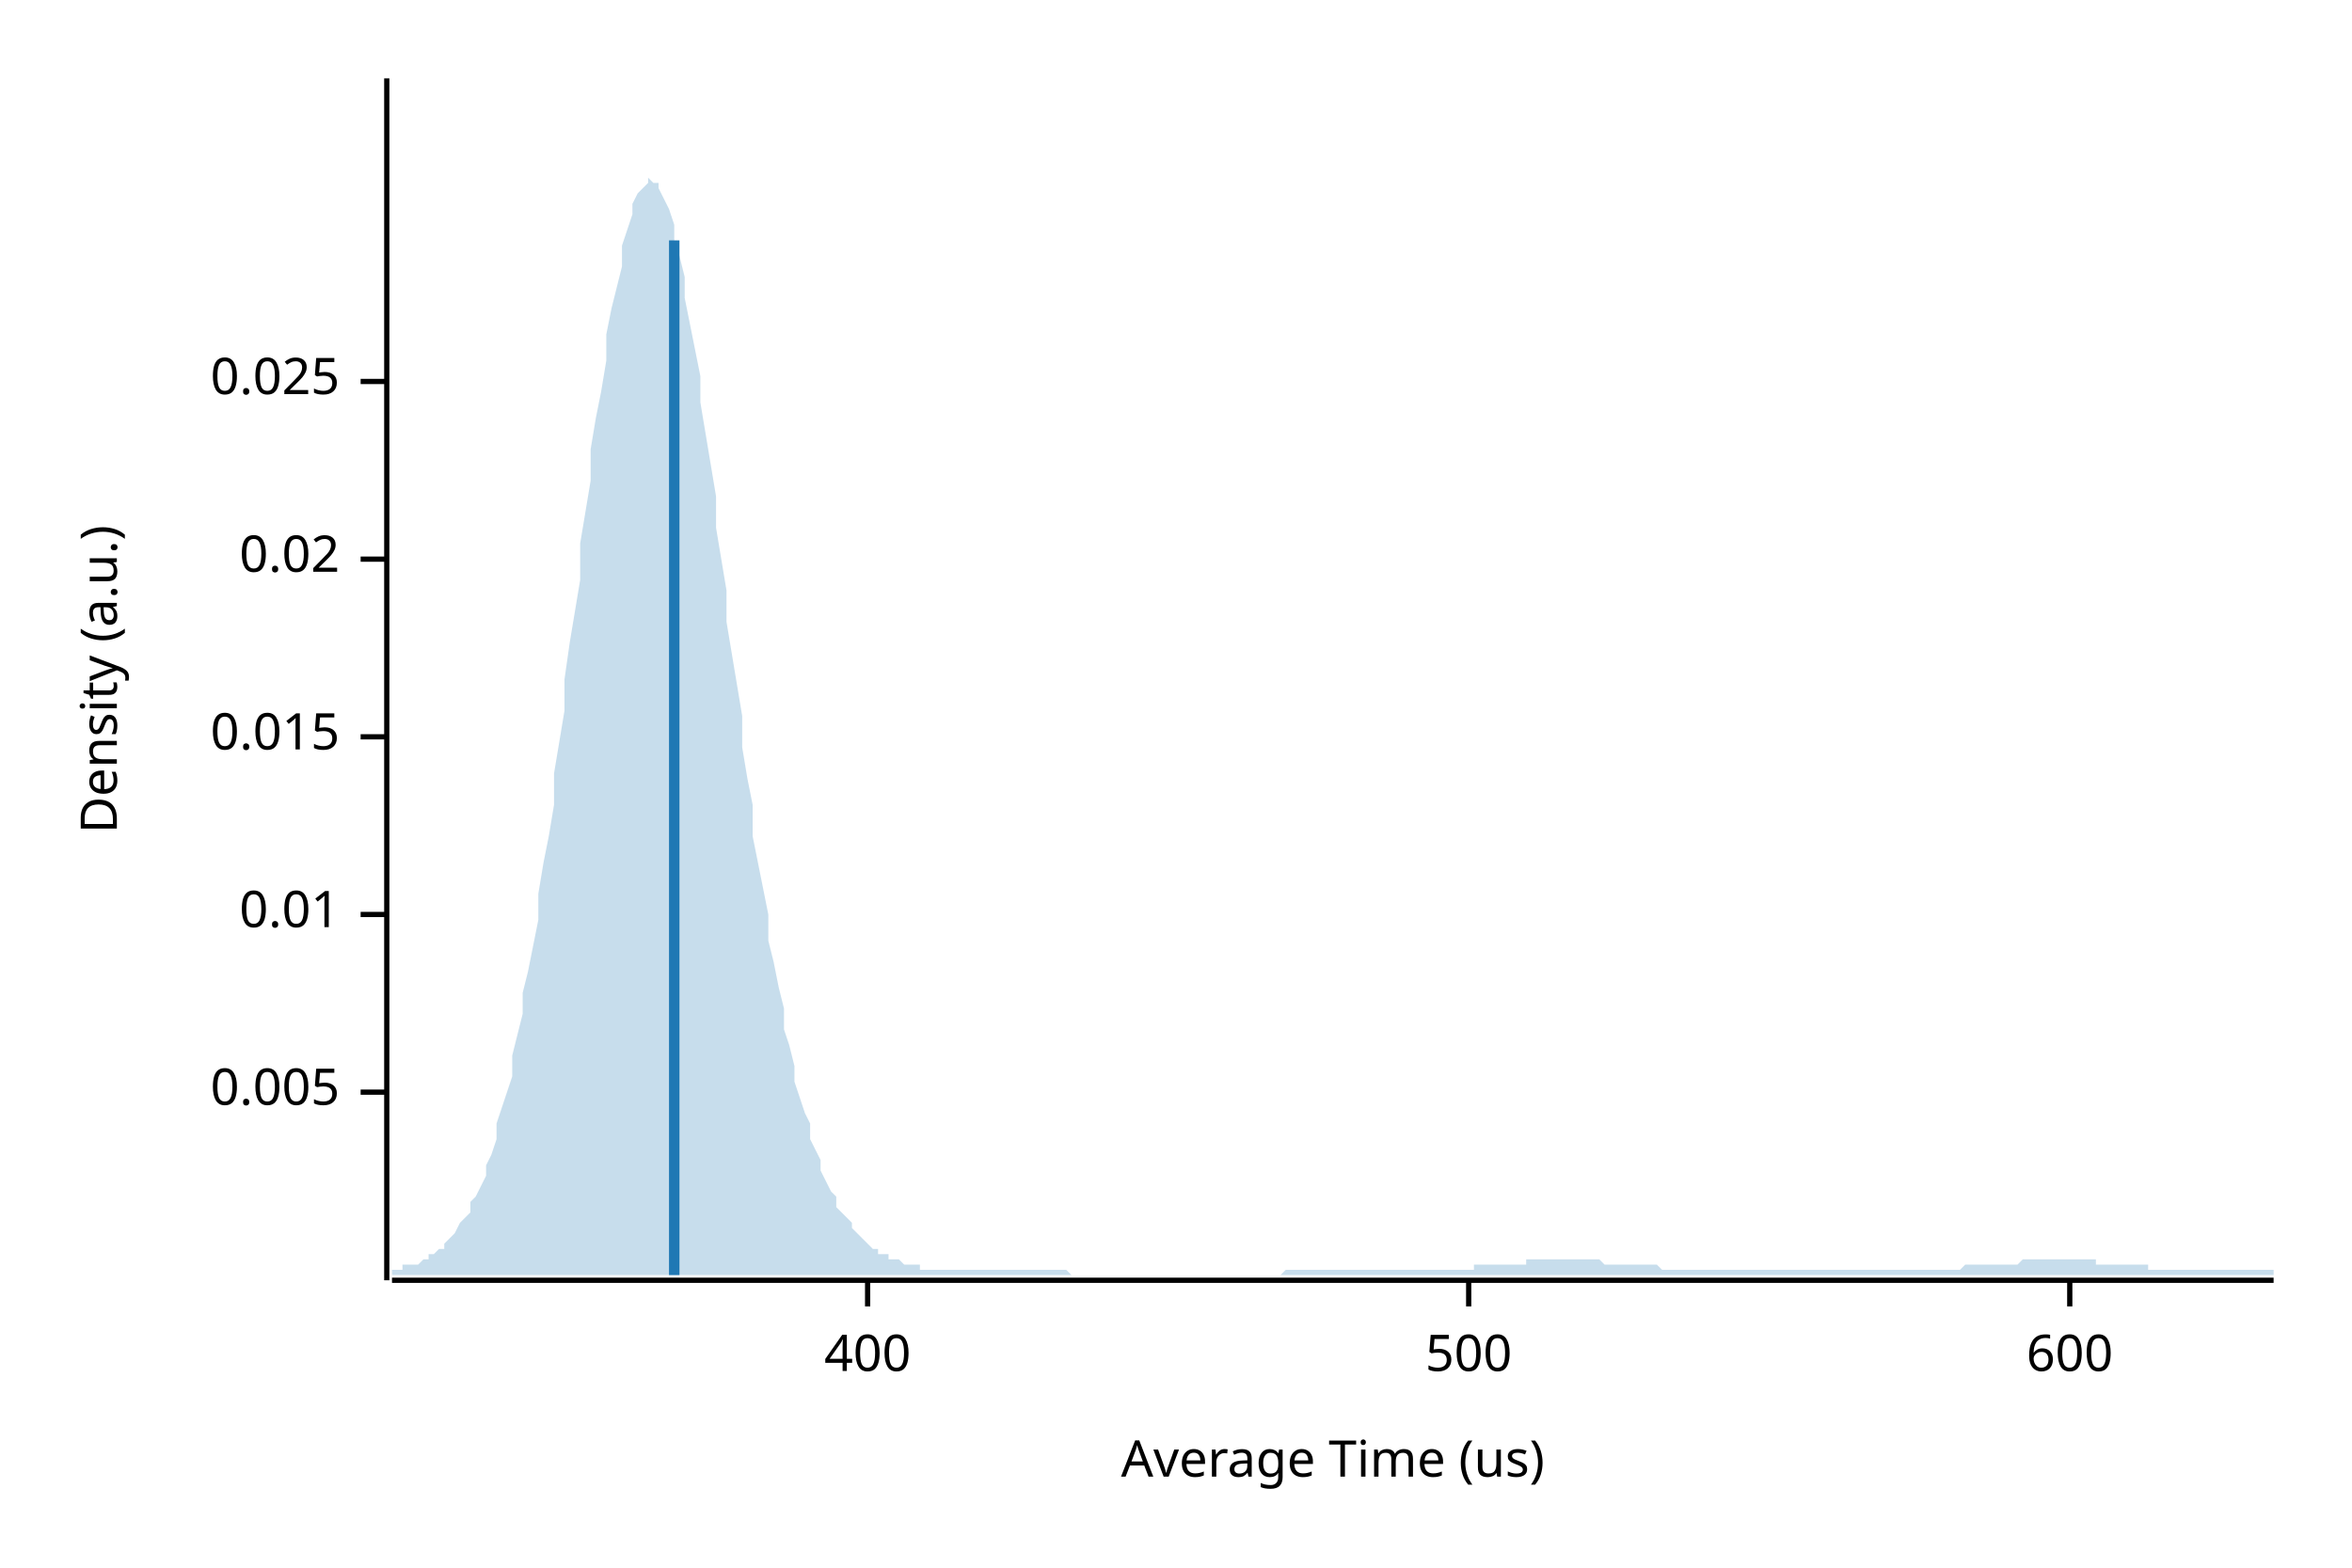
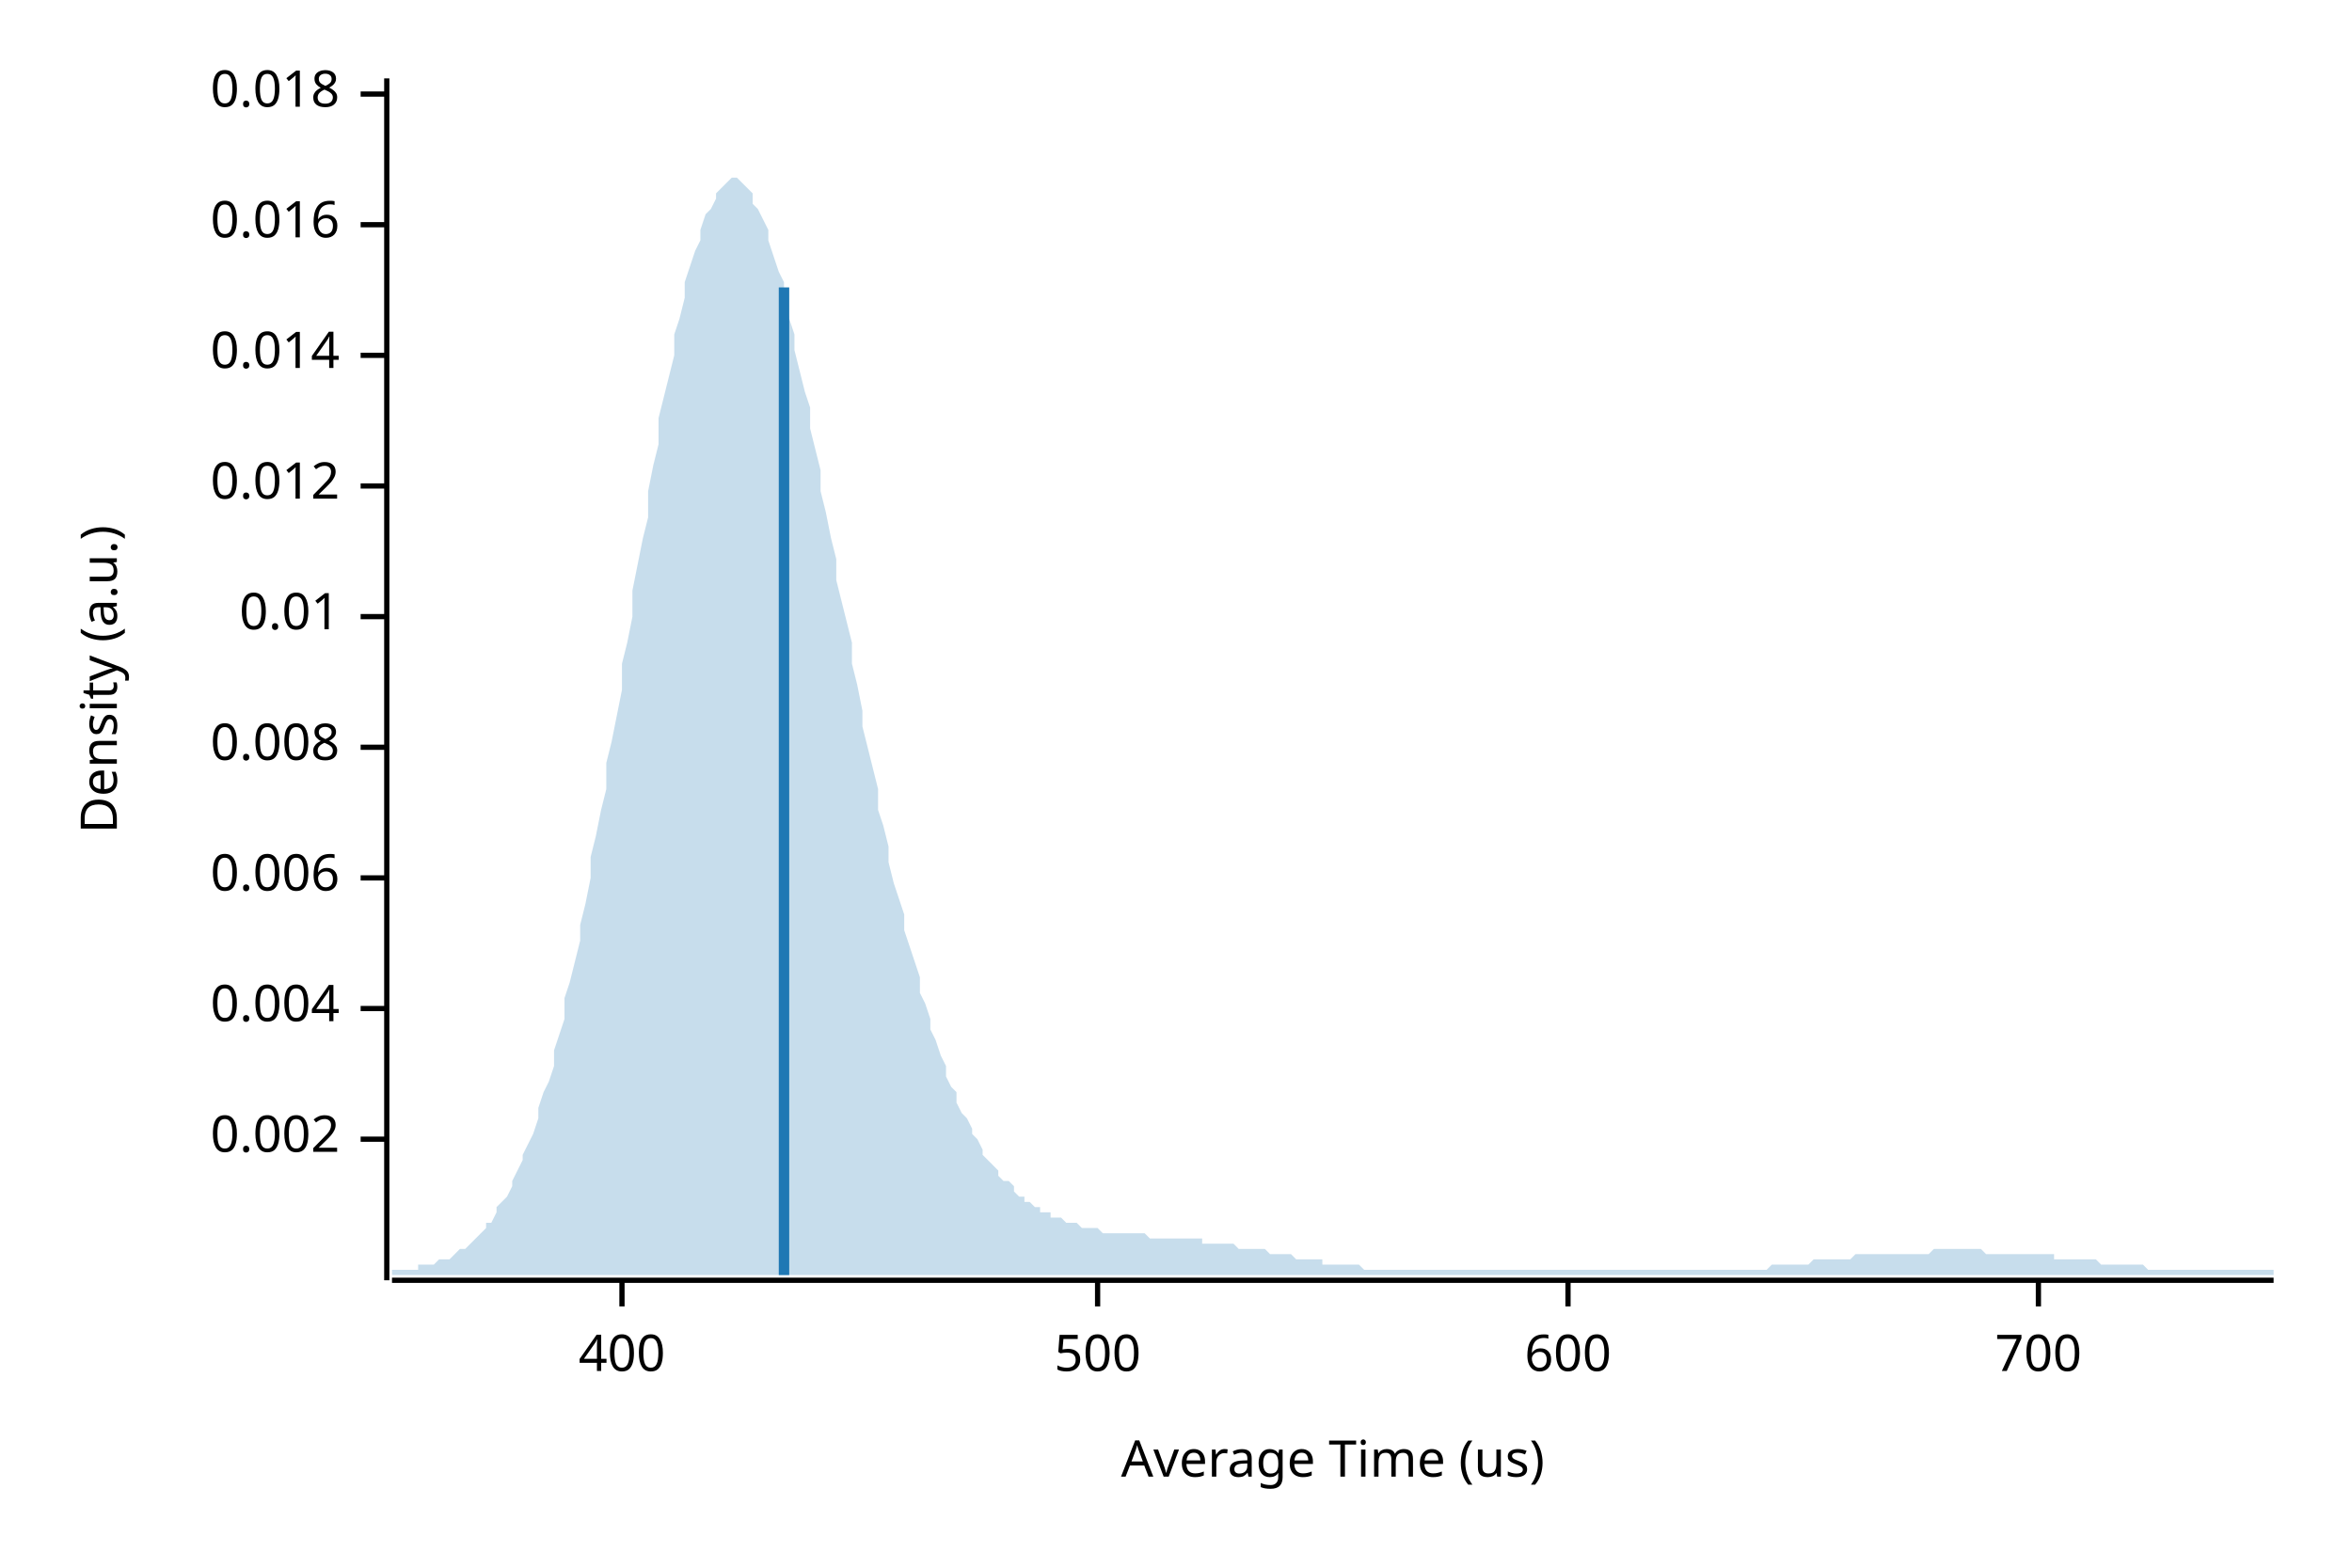
<svg xmlns="http://www.w3.org/2000/svg" width="450" height="300" viewBox="0 0 450 300">
  <text x="15" y="130" dy="0.76em" text-anchor="middle" font-family="sans-serif" font-size="9.677" opacity="1" fill="#000000" transform="rotate(270, 15, 130)">
Density (a.u.)
</text>
  <text x="255" y="285" dy="-0.5ex" text-anchor="middle" font-family="sans-serif" font-size="9.677" opacity="1" fill="#000000">
Average Time (us)
</text>
  <polyline fill="none" opacity="1" stroke="#000000" stroke-width="1" points="74,15 74,245 " />
-   <text x="65" y="209" dy="0.5ex" text-anchor="end" font-family="sans-serif" font-size="9.677" opacity="1" fill="#000000">
- 0.005
+   <text x="65" y="218" dy="0.5ex" text-anchor="end" font-family="sans-serif" font-size="9.677" opacity="1" fill="#000000">
+ 0.002
</text>
-   <polyline fill="none" opacity="1" stroke="#000000" stroke-width="1" points="69,209 74,209 " />
-   <text x="65" y="175" dy="0.5ex" text-anchor="end" font-family="sans-serif" font-size="9.677" opacity="1" fill="#000000">
+   <polyline fill="none" opacity="1" stroke="#000000" stroke-width="1" points="69,218 74,218 " />
+   <text x="65" y="193" dy="0.5ex" text-anchor="end" font-family="sans-serif" font-size="9.677" opacity="1" fill="#000000">
+ 0.004
+ </text>
+   <polyline fill="none" opacity="1" stroke="#000000" stroke-width="1" points="69,193 74,193 " />
+   <text x="65" y="168" dy="0.5ex" text-anchor="end" font-family="sans-serif" font-size="9.677" opacity="1" fill="#000000">
+ 0.006
+ </text>
+   <polyline fill="none" opacity="1" stroke="#000000" stroke-width="1" points="69,168 74,168 " />
+   <text x="65" y="143" dy="0.5ex" text-anchor="end" font-family="sans-serif" font-size="9.677" opacity="1" fill="#000000">
+ 0.008
+ </text>
+   <polyline fill="none" opacity="1" stroke="#000000" stroke-width="1" points="69,143 74,143 " />
+   <text x="65" y="118" dy="0.5ex" text-anchor="end" font-family="sans-serif" font-size="9.677" opacity="1" fill="#000000">
0.01
</text>
-   <polyline fill="none" opacity="1" stroke="#000000" stroke-width="1" points="69,175 74,175 " />
-   <text x="65" y="141" dy="0.5ex" text-anchor="end" font-family="sans-serif" font-size="9.677" opacity="1" fill="#000000">
- 0.015
+   <polyline fill="none" opacity="1" stroke="#000000" stroke-width="1" points="69,118 74,118 " />
+   <text x="65" y="93" dy="0.5ex" text-anchor="end" font-family="sans-serif" font-size="9.677" opacity="1" fill="#000000">
+ 0.012
</text>
-   <polyline fill="none" opacity="1" stroke="#000000" stroke-width="1" points="69,141 74,141 " />
-   <text x="65" y="107" dy="0.5ex" text-anchor="end" font-family="sans-serif" font-size="9.677" opacity="1" fill="#000000">
- 0.02
+   <polyline fill="none" opacity="1" stroke="#000000" stroke-width="1" points="69,93 74,93 " />
+   <text x="65" y="68" dy="0.5ex" text-anchor="end" font-family="sans-serif" font-size="9.677" opacity="1" fill="#000000">
+ 0.014
</text>
-   <polyline fill="none" opacity="1" stroke="#000000" stroke-width="1" points="69,107 74,107 " />
-   <text x="65" y="73" dy="0.5ex" text-anchor="end" font-family="sans-serif" font-size="9.677" opacity="1" fill="#000000">
- 0.025
+   <polyline fill="none" opacity="1" stroke="#000000" stroke-width="1" points="69,68 74,68 " />
+   <text x="65" y="43" dy="0.5ex" text-anchor="end" font-family="sans-serif" font-size="9.677" opacity="1" fill="#000000">
+ 0.016
</text>
-   <polyline fill="none" opacity="1" stroke="#000000" stroke-width="1" points="69,73 74,73 " />
+   <polyline fill="none" opacity="1" stroke="#000000" stroke-width="1" points="69,43 74,43 " />
+   <text x="65" y="18" dy="0.5ex" text-anchor="end" font-family="sans-serif" font-size="9.677" opacity="1" fill="#000000">
+ 0.018
+ </text>
+   <polyline fill="none" opacity="1" stroke="#000000" stroke-width="1" points="69,18 74,18 " />
  <polyline fill="none" opacity="1" stroke="#000000" stroke-width="1" points="75,245 435,245 " />
-   <text x="166" y="255" dy="0.76em" text-anchor="middle" font-family="sans-serif" font-size="9.677" opacity="1" fill="#000000">
+   <text x="119" y="255" dy="0.76em" text-anchor="middle" font-family="sans-serif" font-size="9.677" opacity="1" fill="#000000">
400
</text>
-   <polyline fill="none" opacity="1" stroke="#000000" stroke-width="1" points="166,245 166,250 " />
-   <text x="281" y="255" dy="0.76em" text-anchor="middle" font-family="sans-serif" font-size="9.677" opacity="1" fill="#000000">
+   <polyline fill="none" opacity="1" stroke="#000000" stroke-width="1" points="119,245 119,250 " />
+   <text x="210" y="255" dy="0.76em" text-anchor="middle" font-family="sans-serif" font-size="9.677" opacity="1" fill="#000000">
500
</text>
-   <polyline fill="none" opacity="1" stroke="#000000" stroke-width="1" points="281,245 281,250 " />
-   <text x="396" y="255" dy="0.76em" text-anchor="middle" font-family="sans-serif" font-size="9.677" opacity="1" fill="#000000">
+   <polyline fill="none" opacity="1" stroke="#000000" stroke-width="1" points="210,245 210,250 " />
+   <text x="300" y="255" dy="0.76em" text-anchor="middle" font-family="sans-serif" font-size="9.677" opacity="1" fill="#000000">
600
</text>
-   <polyline fill="none" opacity="1" stroke="#000000" stroke-width="1" points="396,245 396,250 " />
-   <polygon opacity="0.25" fill="#1F78B4" points="75,243 75,243 76,243 77,243 77,242 78,242 79,242 80,242 80,242 81,241 82,241 82,240 83,240 84,239 85,239 85,238 86,237 87,236 87,236 88,234 89,233 90,232 90,230 91,229 92,227 93,225 93,223 94,221 95,218 95,215 96,212 97,209 98,206 98,202 99,198 100,194 100,190 101,186 102,181 103,176 103,171 104,165 105,160 106,154 106,148 107,142 108,136 108,130 109,123 110,117 111,111 111,104 112,98 113,92 113,86 114,80 115,75 116,69 116,64 117,59 118,55 119,51 119,47 120,44 121,41 121,39 122,37 123,36 124,35 124,34 125,35 126,35 126,36 127,38 128,40 129,43 129,46 130,49 131,53 131,57 132,62 133,67 134,72 134,77 135,83 136,89 137,95 137,101 138,107 139,113 139,119 140,125 141,131 142,137 142,143 143,149 144,154 144,160 145,165 146,170 147,175 147,180 148,184 149,189 150,193 150,197 151,200 152,204 152,207 153,210 154,213 155,215 155,218 156,220 157,222 157,224 158,226 159,228 160,229 160,231 161,232 162,233 163,234 163,235 164,236 165,237 165,237 166,238 167,239 168,239 168,240 169,240 170,240 170,241 171,241 172,241 173,242 173,242 174,242 175,242 176,242 176,243 177,243 178,243 178,243 179,243 180,243 181,243 181,243 182,243 183,243 183,243 184,243 185,243 186,243 186,243 187,243 188,243 188,243 189,243 190,243 191,243 191,243 192,243 193,243 194,243 194,243 195,243 196,243 196,243 197,243 198,243 199,243 199,243 200,243 201,243 201,243 202,243 203,243 204,243 204,243 205,244 206,244 207,244 207,244 208,244 209,244 209,244 210,244 211,244 212,244 212,244 213,244 214,244 214,244 215,244 216,244 217,244 217,244 218,244 219,244 220,244 220,244 221,244 222,244 222,244 223,244 224,244 225,244 225,244 226,244 227,244 227,244 228,244 229,244 230,244 230,244 231,244 232,244 232,244 233,244 234,244 235,244 235,244 236,244 237,244 238,244 238,244 239,244 240,244 240,244 241,244 242,244 243,244 243,244 244,244 245,244 245,244 246,243 247,243 248,243 248,243 249,243 250,243 251,243 251,243 252,243 253,243 253,243 254,243 255,243 256,243 256,243 257,243 258,243 258,243 259,243 260,243 261,243 261,243 262,243 263,243 264,243 264,243 265,243 266,243 266,243 267,243 268,243 269,243 269,243 270,243 271,243 271,243 272,243 273,243 274,243 274,243 275,243 276,243 277,243 277,243 278,243 279,243 279,243 280,243 281,243 282,243 282,242 283,242 284,242 284,242 285,242 286,242 287,242 287,242 288,242 289,242 289,242 290,242 291,242 292,242 292,241 293,241 294,241 295,241 295,241 296,241 297,241 297,241 298,241 299,241 300,241 300,241 301,241 302,241 302,241 303,241 304,241 305,241 305,241 306,241 307,242 308,242 308,242 309,242 310,242 310,242 311,242 312,242 313,242 313,242 314,242 315,242 315,242 316,242 317,242 318,243 318,243 319,243 320,243 321,243 321,243 322,243 323,243 323,243 324,243 325,243 326,243 326,243 327,243 328,243 328,243 329,243 330,243 331,243 331,243 332,243 333,243 333,243 334,243 335,243 336,243 336,243 337,243 338,243 339,243 339,243 340,243 341,243 341,243 342,243 343,243 344,243 344,243 345,243 346,243 346,243 347,243 348,243 349,243 349,243 350,243 351,243 352,243 352,243 353,243 354,243 354,243 355,243 356,243 357,243 357,243 358,243 359,243 359,243 360,243 361,243 362,243 362,243 363,243 364,243 365,243 365,243 366,243 367,243 367,243 368,243 369,243 370,243 370,243 371,243 372,243 372,243 373,243 374,243 375,243 375,243 376,242 377,242 378,242 378,242 379,242 380,242 380,242 381,242 382,242 383,242 383,242 384,242 385,242 385,242 386,242 387,241 388,241 388,241 389,241 390,241 390,241 391,241 392,241 393,241 393,241 394,241 395,241 396,241 396,241 397,241 398,241 398,241 399,241 400,241 401,241 401,242 402,242 403,242 403,242 404,242 405,242 406,242 406,242 407,242 408,242 409,242 409,242 410,242 411,242 411,243 412,243 413,243 414,243 414,243 415,243 416,243 416,243 417,243 418,243 419,243 419,243 420,243 421,243 422,243 422,243 423,243 424,243 424,243 425,243 426,243 427,243 427,243 428,243 429,243 429,243 430,243 431,243 432,243 432,243 433,243 434,243 435,243 435,244 75,244 " />
-   <polyline fill="none" opacity="1" stroke="#1F78B4" stroke-width="2" points="129,244 129,46 " />
+   <polyline fill="none" opacity="1" stroke="#000000" stroke-width="1" points="300,245 300,250 " />
+   <text x="390" y="255" dy="0.76em" text-anchor="middle" font-family="sans-serif" font-size="9.677" opacity="1" fill="#000000">
+ 700
+ </text>
+   <polyline fill="none" opacity="1" stroke="#000000" stroke-width="1" points="390,245 390,250 " />
+   <polygon opacity="0.25" fill="#1F78B4" points="75,243 75,243 76,243 77,243 77,243 78,243 79,243 80,243 80,242 81,242 82,242 82,242 83,242 84,241 85,241 85,241 86,241 87,240 87,240 88,239 89,239 90,238 90,238 91,237 92,236 93,235 93,234 94,234 95,232 95,231 96,230 97,229 98,227 98,226 99,224 100,222 100,221 101,219 102,217 103,214 103,212 104,209 105,207 106,204 106,201 107,198 108,195 108,191 109,188 110,184 111,180 111,177 112,173 113,168 113,164 114,160 115,155 116,151 116,146 117,142 118,137 119,132 119,127 120,123 121,118 121,113 122,108 123,103 124,99 124,94 125,89 126,85 126,80 127,76 128,72 129,68 129,64 130,61 131,57 131,54 132,51 133,48 134,46 134,44 135,41 136,40 137,38 137,37 138,36 139,35 139,35 140,34 141,34 142,35 142,35 143,36 144,37 144,39 145,40 146,42 147,44 147,46 148,49 149,52 150,54 150,57 151,61 152,64 152,67 153,71 154,75 155,78 155,82 156,86 157,90 157,94 158,98 159,103 160,107 160,111 161,115 162,119 163,123 163,127 164,131 165,136 165,139 166,143 167,147 168,151 168,155 169,158 170,162 170,165 171,169 172,172 173,175 173,178 174,181 175,184 176,187 176,190 177,192 178,195 178,197 179,199 180,202 181,204 181,206 182,208 183,209 183,211 184,213 185,214 186,216 186,217 187,218 188,220 188,221 189,222 190,223 191,224 191,225 192,226 193,226 194,227 194,228 195,229 196,229 196,230 197,230 198,231 199,231 199,232 200,232 201,232 201,233 202,233 203,233 204,234 204,234 205,234 206,234 207,235 207,235 208,235 209,235 209,235 210,235 211,236 212,236 212,236 213,236 214,236 214,236 215,236 216,236 217,236 217,236 218,236 219,236 220,237 220,237 221,237 222,237 222,237 223,237 224,237 225,237 225,237 226,237 227,237 227,237 228,237 229,237 230,237 230,238 231,238 232,238 232,238 233,238 234,238 235,238 235,238 236,238 237,239 238,239 238,239 239,239 240,239 240,239 241,239 242,239 243,240 243,240 244,240 245,240 245,240 246,240 247,240 248,241 248,241 249,241 250,241 251,241 251,241 252,241 253,241 253,242 254,242 255,242 256,242 256,242 257,242 258,242 258,242 259,242 260,242 261,243 261,243 262,243 263,243 264,243 264,243 265,243 266,243 266,243 267,243 268,243 269,243 269,243 270,243 271,243 271,243 272,243 273,243 274,243 274,243 275,243 276,243 277,243 277,243 278,243 279,243 279,243 280,243 281,243 282,243 282,243 283,243 284,243 284,243 285,243 286,243 287,243 287,243 288,243 289,243 289,243 290,243 291,243 292,243 292,243 293,243 294,243 295,243 295,243 296,243 297,243 297,243 298,243 299,243 300,243 300,243 301,243 302,243 302,243 303,243 304,243 305,243 305,243 306,243 307,243 308,243 308,243 309,243 310,243 310,243 311,243 312,243 313,243 313,243 314,243 315,243 315,243 316,243 317,243 318,243 318,243 319,243 320,243 321,243 321,243 322,243 323,243 323,243 324,243 325,243 326,243 326,243 327,243 328,243 328,243 329,243 330,243 331,243 331,243 332,243 333,243 333,243 334,243 335,243 336,243 336,243 337,243 338,243 339,242 339,242 340,242 341,242 341,242 342,242 343,242 344,242 344,242 345,242 346,242 346,242 347,241 348,241 349,241 349,241 350,241 351,241 352,241 352,241 353,241 354,241 354,241 355,240 356,240 357,240 357,240 358,240 359,240 359,240 360,240 361,240 362,240 362,240 363,240 364,240 365,240 365,240 366,240 367,240 367,240 368,240 369,240 370,239 370,239 371,239 372,239 372,239 373,239 374,239 375,239 375,239 376,239 377,239 378,239 378,239 379,239 380,240 380,240 381,240 382,240 383,240 383,240 384,240 385,240 385,240 386,240 387,240 388,240 388,240 389,240 390,240 390,240 391,240 392,240 393,240 393,241 394,241 395,241 396,241 396,241 397,241 398,241 398,241 399,241 400,241 401,241 401,241 402,242 403,242 403,242 404,242 405,242 406,242 406,242 407,242 408,242 409,242 409,242 410,242 411,243 411,243 412,243 413,243 414,243 414,243 415,243 416,243 416,243 417,243 418,243 419,243 419,243 420,243 421,243 422,243 422,243 423,243 424,243 424,243 425,243 426,243 427,243 427,243 428,243 429,243 429,243 430,243 431,243 432,243 432,243 433,243 434,243 435,243 435,244 75,244 " />
+   <polyline fill="none" opacity="1" stroke="#1F78B4" stroke-width="2" points="150,244 150,55 " />
</svg>
